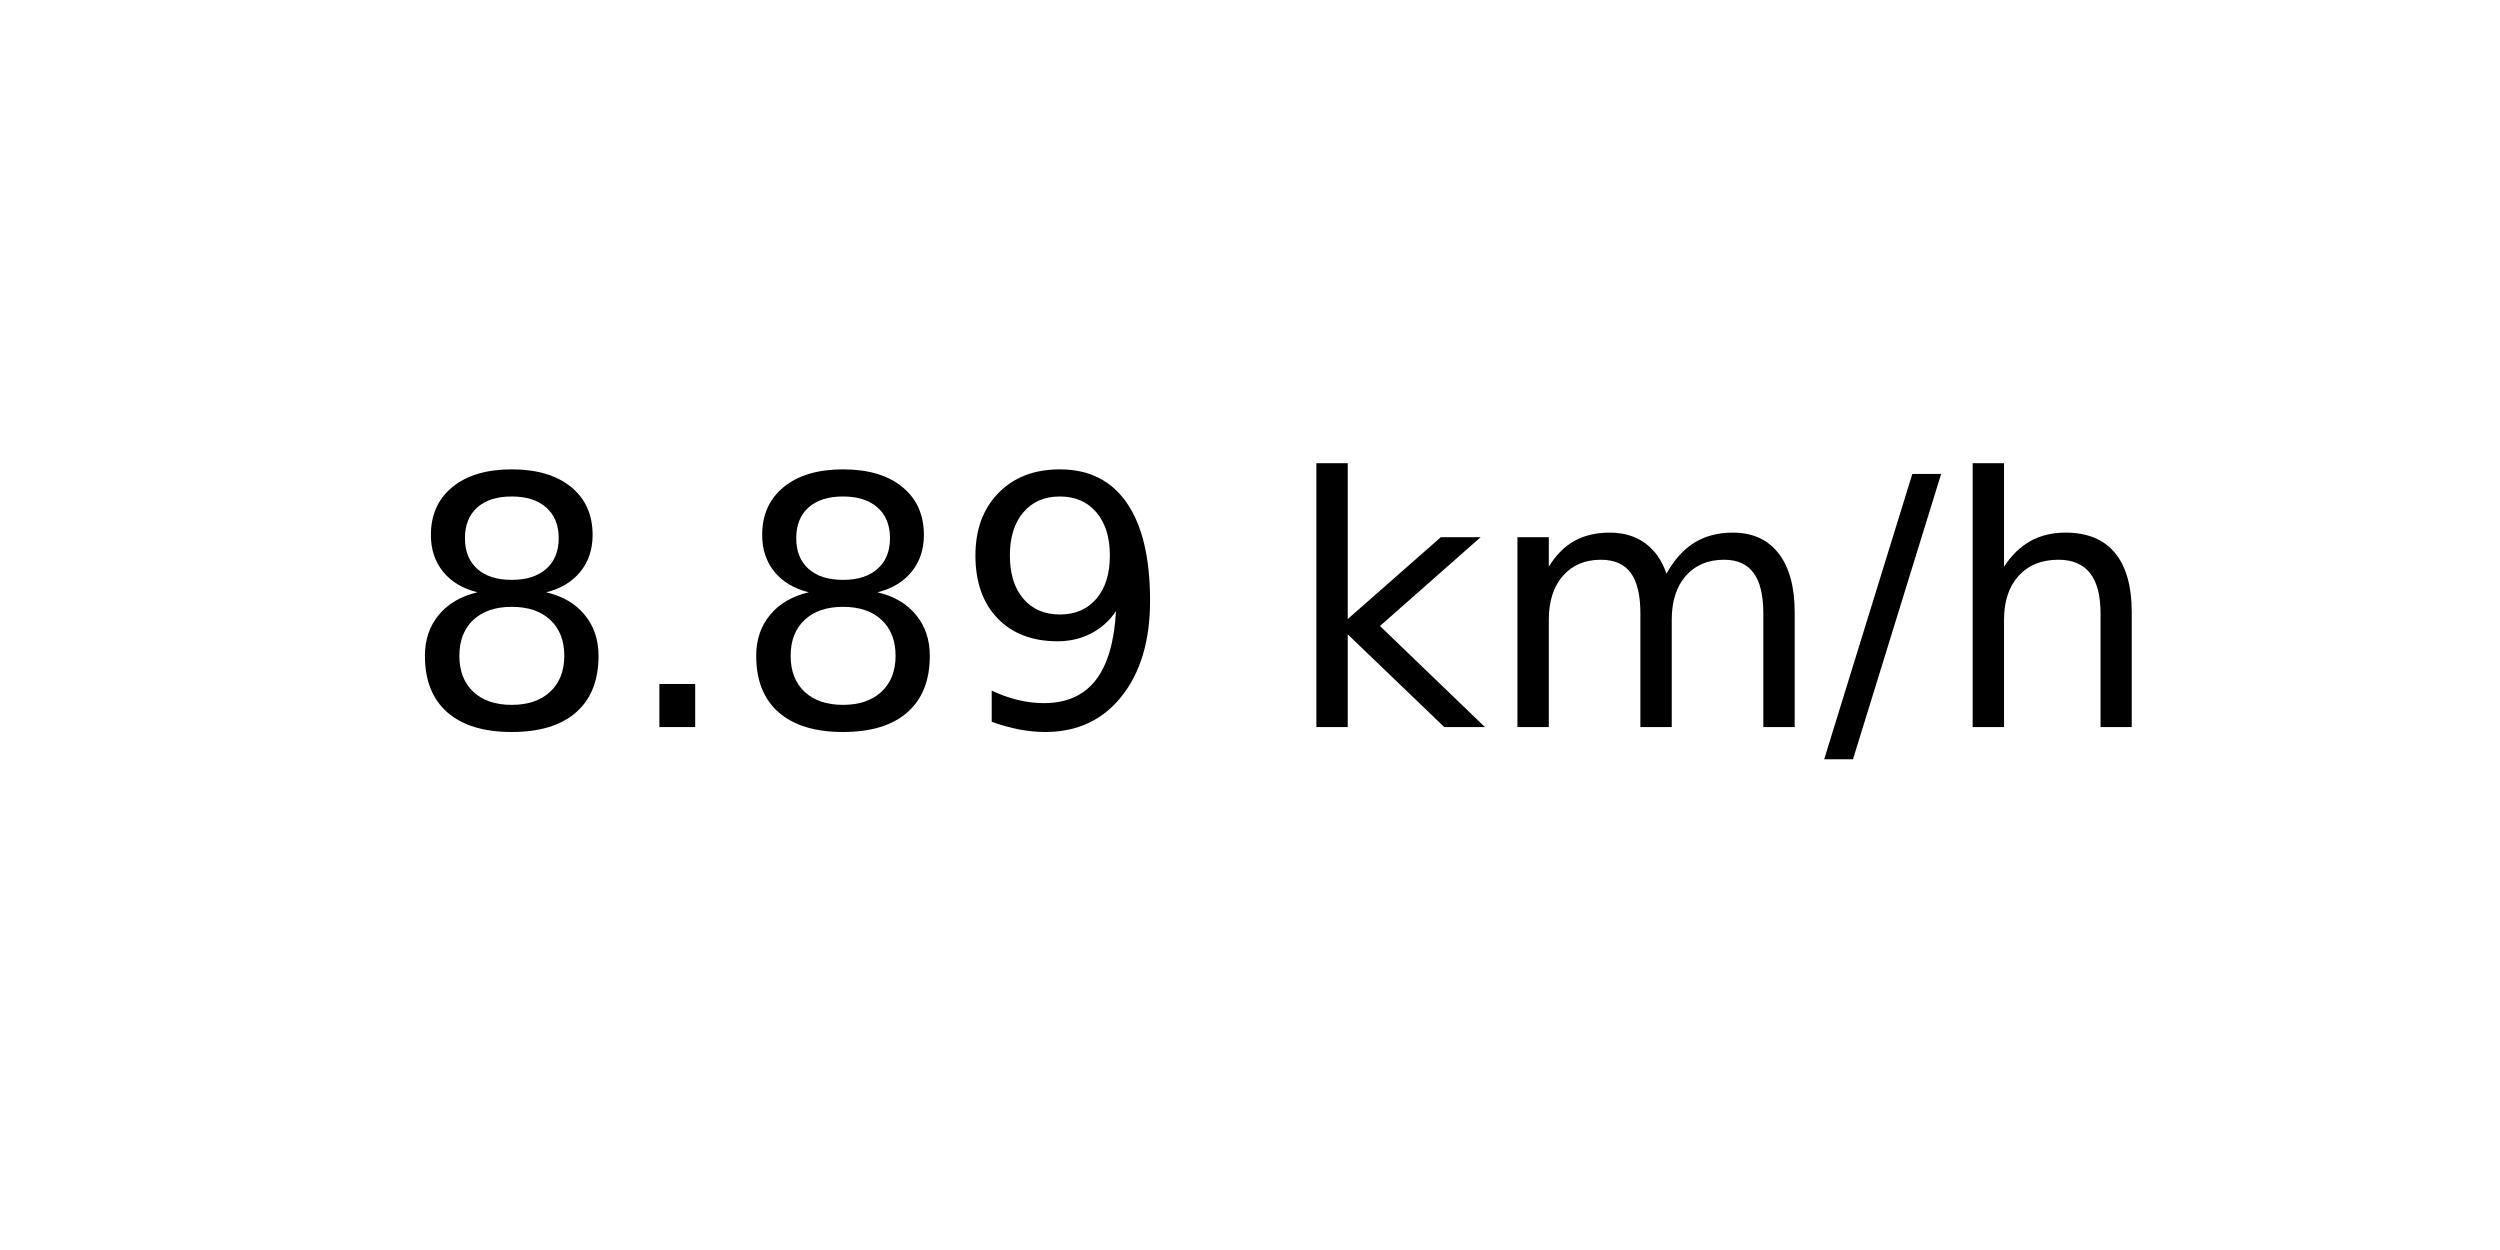
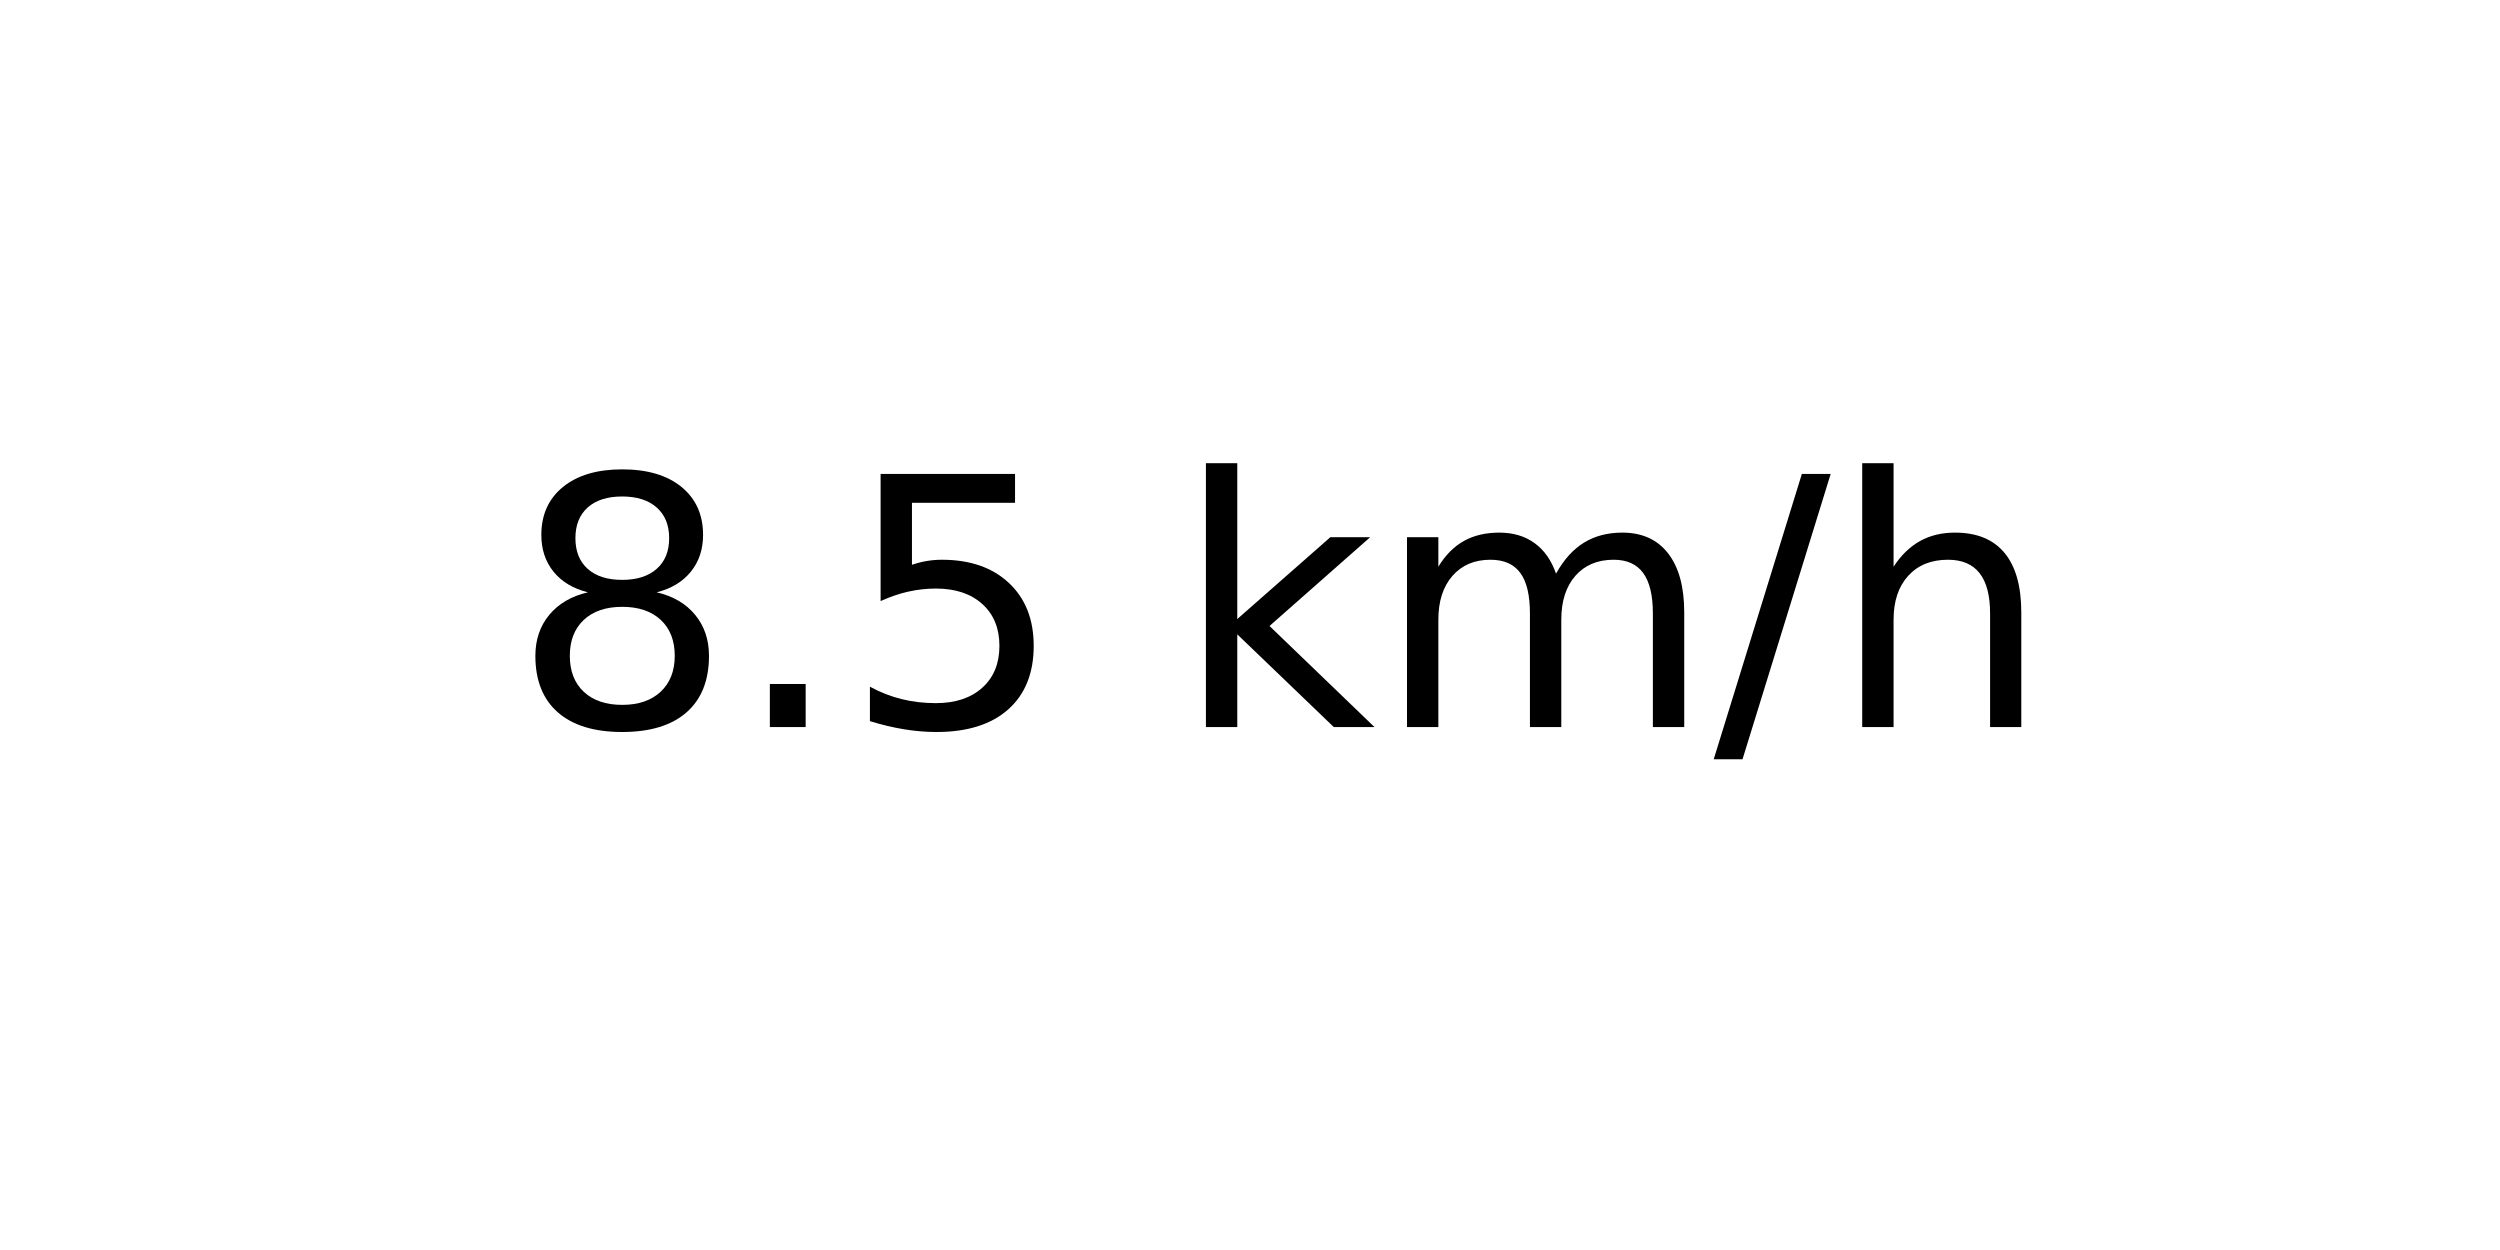
<svg xmlns="http://www.w3.org/2000/svg" xmlns:xlink="http://www.w3.org/1999/xlink" width="72pt" height="36pt" viewBox="0 0 72 36" version="1.1">
  <defs>
    <style type="text/css">*{stroke-linejoin: round; stroke-linecap: butt}</style>
  </defs>
  <g id="figure_1">
    <g id="axes_1">
      <g id="text_1">
-         <g transform="translate(11.55937 20.93937) scale(0.1 -0.1)">
+         <g transform="translate(14.74062 20.93937) scale(0.1 -0.1)">
          <defs>
            <path id="DejaVuSans-38" d="M 2034 2216  Q 1584 2216 1326 1975  Q 1069 1734 1069 1313  Q 1069 891 1326 650  Q 1584 409 2034 409  Q 2484 409 2743 651  Q 3003 894 3003 1313  Q 3003 1734 2745 1975  Q 2488 2216 2034 2216  z M 1403 2484  Q 997 2584 770 2862  Q 544 3141 544 3541  Q 544 4100 942 4425  Q 1341 4750 2034 4750  Q 2731 4750 3128 4425  Q 3525 4100 3525 3541  Q 3525 3141 3298 2862  Q 3072 2584 2669 2484  Q 3125 2378 3379 2068  Q 3634 1759 3634 1313  Q 3634 634 3220 271  Q 2806 -91 2034 -91  Q 1263 -91 848 271  Q 434 634 434 1313  Q 434 1759 690 2068  Q 947 2378 1403 2484  z M 1172 3481  Q 1172 3119 1398 2916  Q 1625 2713 2034 2713  Q 2441 2713 2670 2916  Q 2900 3119 2900 3481  Q 2900 3844 2670 4047  Q 2441 4250 2034 4250  Q 1625 4250 1398 4047  Q 1172 3844 1172 3481  z " transform="scale(0.015625)" />
            <path id="DejaVuSans-2e" d="M 684 794  L 1344 794  L 1344 0  L 684 0  L 684 794  z " transform="scale(0.015625)" />
-             <path id="DejaVuSans-39" d="M 703 97  L 703 672  Q 941 559 1184 500  Q 1428 441 1663 441  Q 2288 441 2617 861  Q 2947 1281 2994 2138  Q 2813 1869 2534 1725  Q 2256 1581 1919 1581  Q 1219 1581 811 2004  Q 403 2428 403 3163  Q 403 3881 828 4315  Q 1253 4750 1959 4750  Q 2769 4750 3195 4129  Q 3622 3509 3622 2328  Q 3622 1225 3098 567  Q 2575 -91 1691 -91  Q 1453 -91 1209 -44  Q 966 3 703 97  z M 1959 2075  Q 2384 2075 2632 2365  Q 2881 2656 2881 3163  Q 2881 3666 2632 3958  Q 2384 4250 1959 4250  Q 1534 4250 1286 3958  Q 1038 3666 1038 3163  Q 1038 2656 1286 2365  Q 1534 2075 1959 2075  z " transform="scale(0.015625)" />
+             <path id="DejaVuSans-35" d="M 691 4666  L 3169 4666  L 3169 4134  L 1269 4134  L 1269 2991  Q 1406 3038 1543 3061  Q 1681 3084 1819 3084  Q 2600 3084 3056 2656  Q 3513 2228 3513 1497  Q 3513 744 3044 326  Q 2575 -91 1722 -91  Q 1428 -91 1123 -41  Q 819 9 494 109  L 494 744  Q 775 591 1075 516  Q 1375 441 1709 441  Q 2250 441 2565 725  Q 2881 1009 2881 1497  Q 2881 1984 2565 2268  Q 2250 2553 1709 2553  Q 1456 2553 1204 2497  Q 953 2441 691 2322  L 691 4666  z " transform="scale(0.015625)" />
            <path id="DejaVuSans-20" transform="scale(0.015625)" />
            <path id="DejaVuSans-6b" d="M 581 4863  L 1159 4863  L 1159 1991  L 2875 3500  L 3609 3500  L 1753 1863  L 3688 0  L 2938 0  L 1159 1709  L 1159 0  L 581 0  L 581 4863  z " transform="scale(0.015625)" />
            <path id="DejaVuSans-6d" d="M 3328 2828  Q 3544 3216 3844 3400  Q 4144 3584 4550 3584  Q 5097 3584 5394 3201  Q 5691 2819 5691 2113  L 5691 0  L 5113 0  L 5113 2094  Q 5113 2597 4934 2840  Q 4756 3084 4391 3084  Q 3944 3084 3684 2787  Q 3425 2491 3425 1978  L 3425 0  L 2847 0  L 2847 2094  Q 2847 2600 2669 2842  Q 2491 3084 2119 3084  Q 1678 3084 1418 2786  Q 1159 2488 1159 1978  L 1159 0  L 581 0  L 581 3500  L 1159 3500  L 1159 2956  Q 1356 3278 1631 3431  Q 1906 3584 2284 3584  Q 2666 3584 2933 3390  Q 3200 3197 3328 2828  z " transform="scale(0.015625)" />
            <path id="DejaVuSans-2f" d="M 1625 4666  L 2156 4666  L 531 -594  L 0 -594  L 1625 4666  z " transform="scale(0.015625)" />
            <path id="DejaVuSans-68" d="M 3513 2113  L 3513 0  L 2938 0  L 2938 2094  Q 2938 2591 2744 2837  Q 2550 3084 2163 3084  Q 1697 3084 1428 2787  Q 1159 2491 1159 1978  L 1159 0  L 581 0  L 581 4863  L 1159 4863  L 1159 2956  Q 1366 3272 1645 3428  Q 1925 3584 2291 3584  Q 2894 3584 3203 3211  Q 3513 2838 3513 2113  z " transform="scale(0.015625)" />
          </defs>
          <use xlink:href="#DejaVuSans-38" />
          <use xlink:href="#DejaVuSans-2e" x="63.623" />
-           <use xlink:href="#DejaVuSans-38" x="95.41" />
-           <use xlink:href="#DejaVuSans-39" x="159.033" />
-           <use xlink:href="#DejaVuSans-20" x="222.656" />
-           <use xlink:href="#DejaVuSans-6b" x="254.443" />
-           <use xlink:href="#DejaVuSans-6d" x="312.354" />
-           <use xlink:href="#DejaVuSans-2f" x="409.766" />
-           <use xlink:href="#DejaVuSans-68" x="443.457" />
+           <use xlink:href="#DejaVuSans-35" x="95.41" />
+           <use xlink:href="#DejaVuSans-20" x="159.033" />
+           <use xlink:href="#DejaVuSans-6b" x="190.82" />
+           <use xlink:href="#DejaVuSans-6d" x="248.73" />
+           <use xlink:href="#DejaVuSans-2f" x="346.143" />
+           <use xlink:href="#DejaVuSans-68" x="379.834" />
        </g>
      </g>
    </g>
  </g>
</svg>
